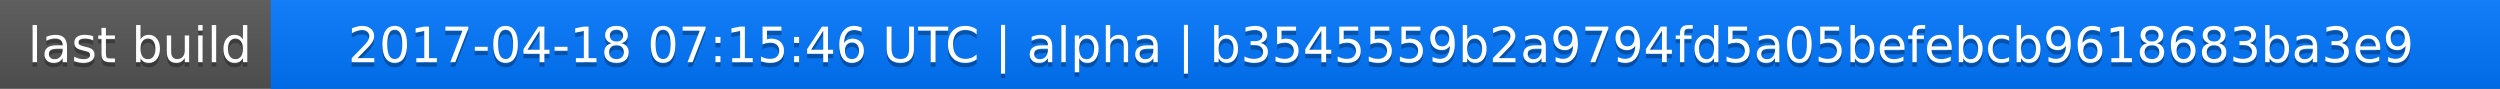
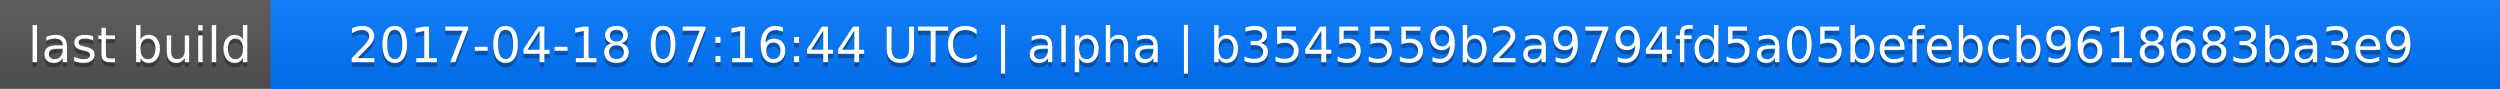
<svg xmlns="http://www.w3.org/2000/svg" width="563" height="20">
  <linearGradient id="a" x2="0" y2="100%">
    <stop offset="0" stop-color="#bbb" stop-opacity=".1" />
    <stop offset="1" stop-opacity=".1" />
  </linearGradient>
  <rect rx="0" width="563" height="20" fill="#555" />
  <rect rx="0" x="61" width="502" height="20" fill="#07f" />
  <path fill="#07f" d="M61 0h4v20h-4z" />
  <rect rx="0" width="563" height="20" fill="url(#a)" />
  <g fill="#fff" text-anchor="middle" font-family="DejaVu Sans,Verdana,Geneva,sans-serif" font-size="11">
    <text x="31.5" y="15" fill="#010101" fill-opacity=".3">last build</text>
    <text x="31.5" y="14">last build</text>
-     <text x="311" y="15" fill="#010101" fill-opacity=".3">2017-04-18 07:15:46 UTC | alpha | b3545559b2a9794fd5a05befebcb9618683ba3e9</text>
-     <text x="311" y="14">2017-04-18 07:15:46 UTC | alpha | b3545559b2a9794fd5a05befebcb9618683ba3e9</text>
+     <text x="311" y="15" fill="#010101" fill-opacity=".3">2017-04-18 07:16:44 UTC | alpha | b3545559b2a9794fd5a05befebcb9618683ba3e9</text>
+     <text x="311" y="14">2017-04-18 07:16:44 UTC | alpha | b3545559b2a9794fd5a05befebcb9618683ba3e9</text>
  </g>
</svg>
